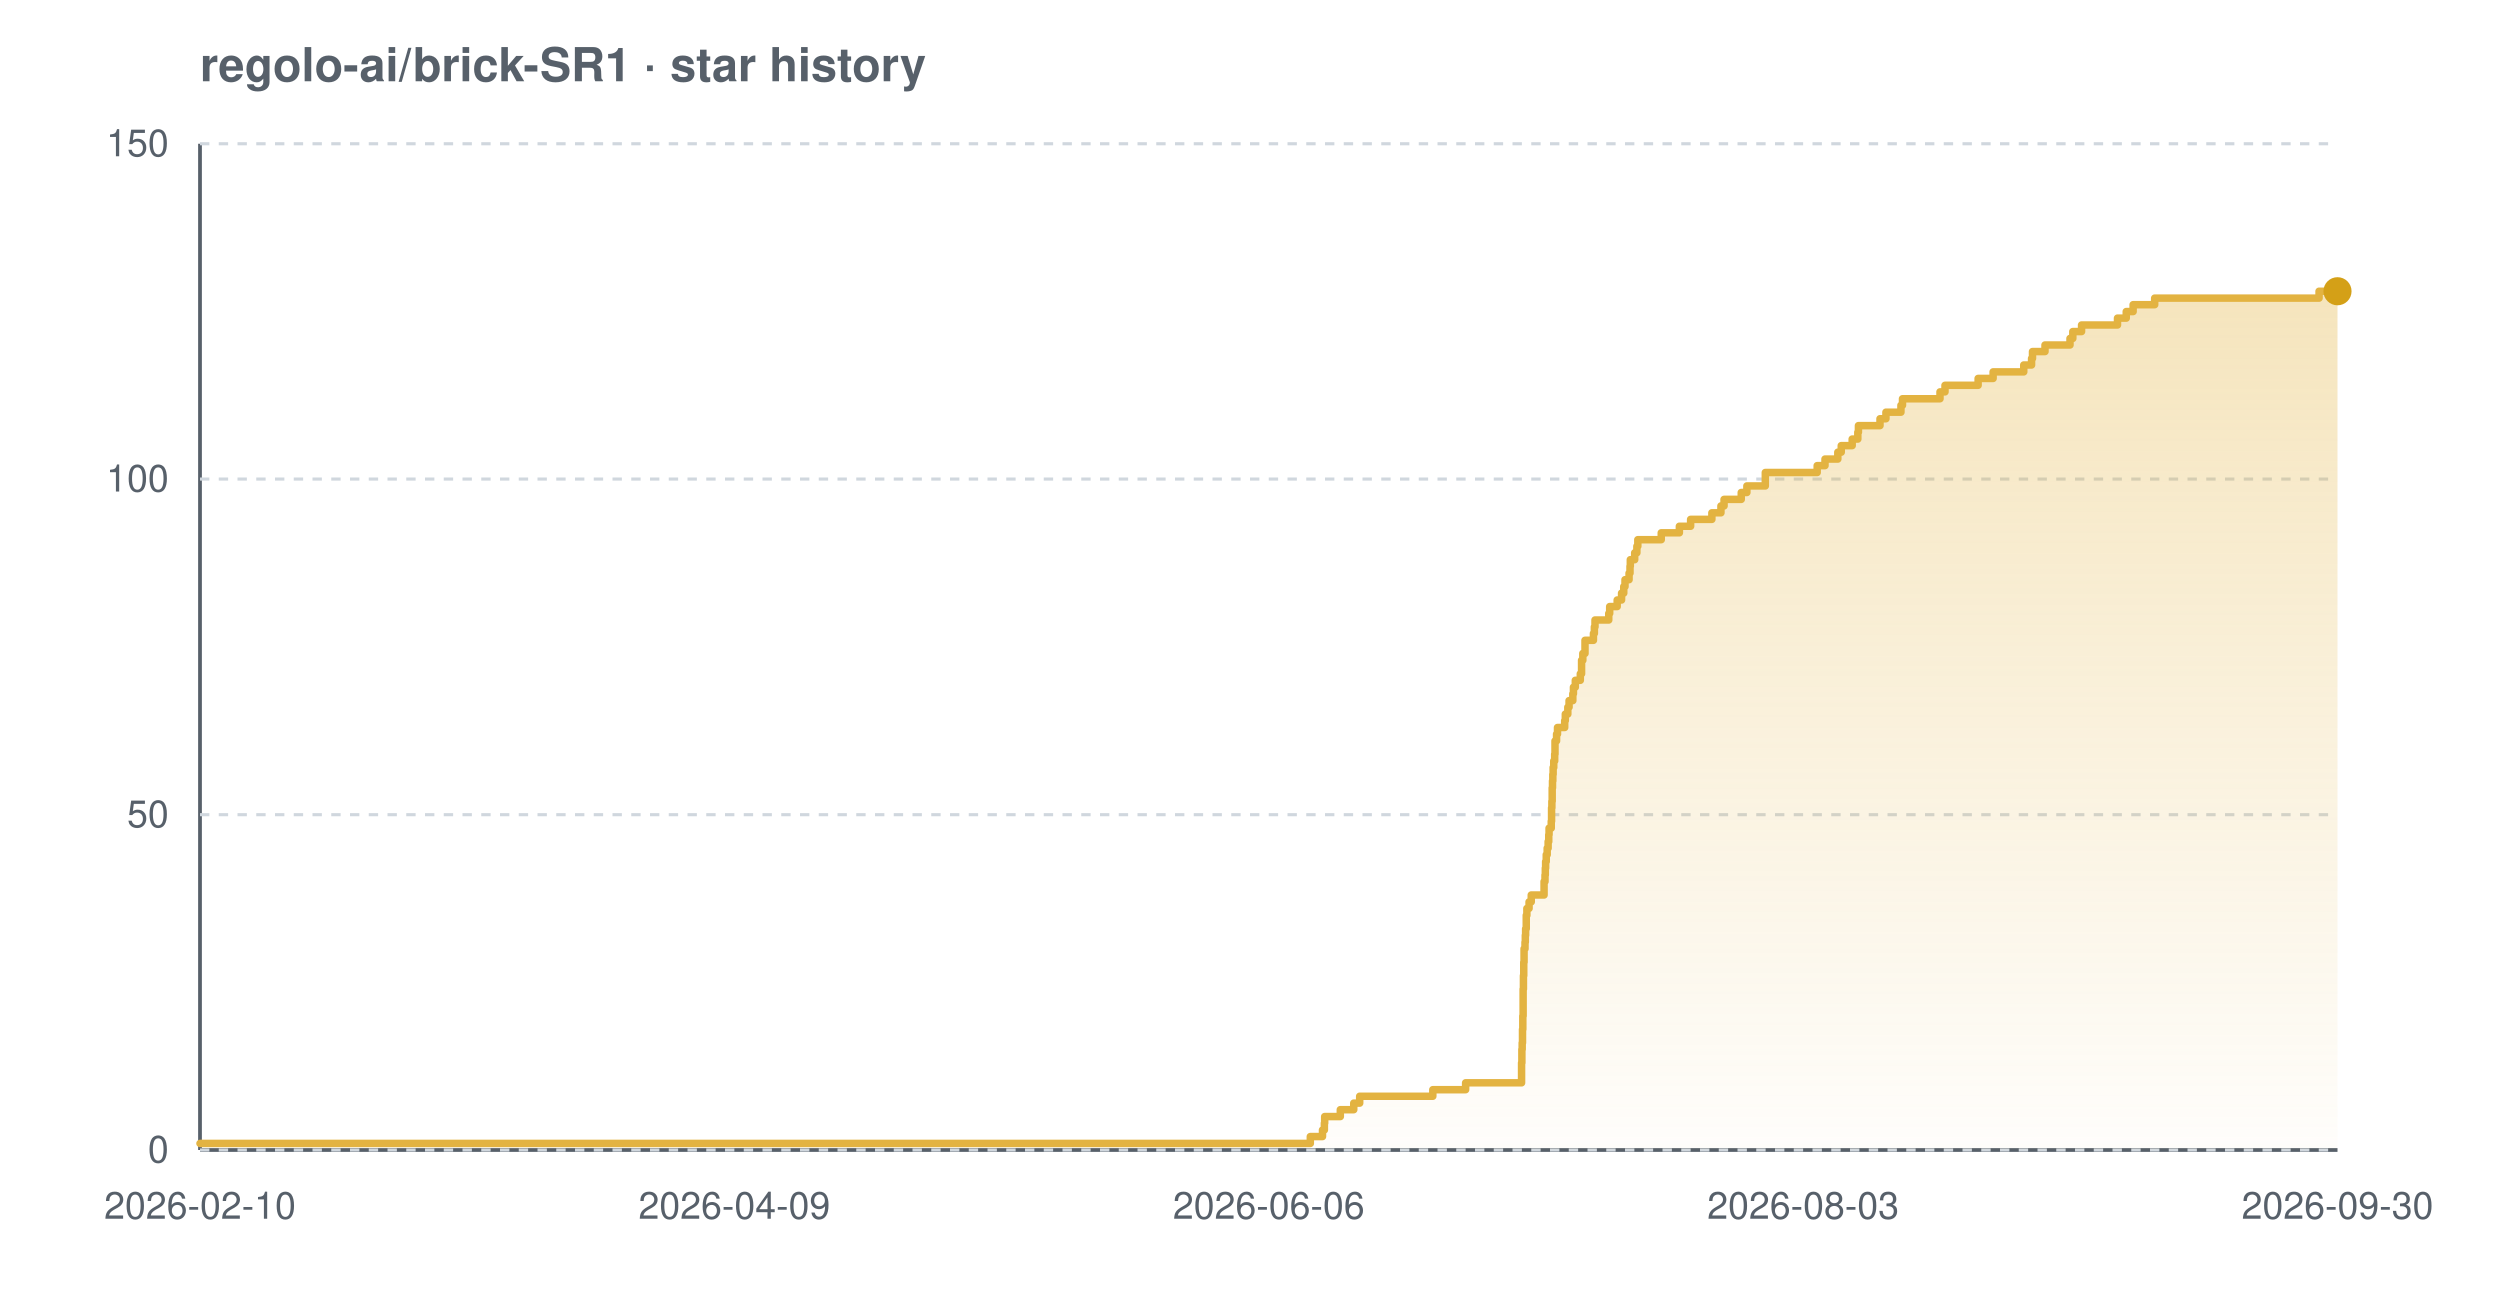
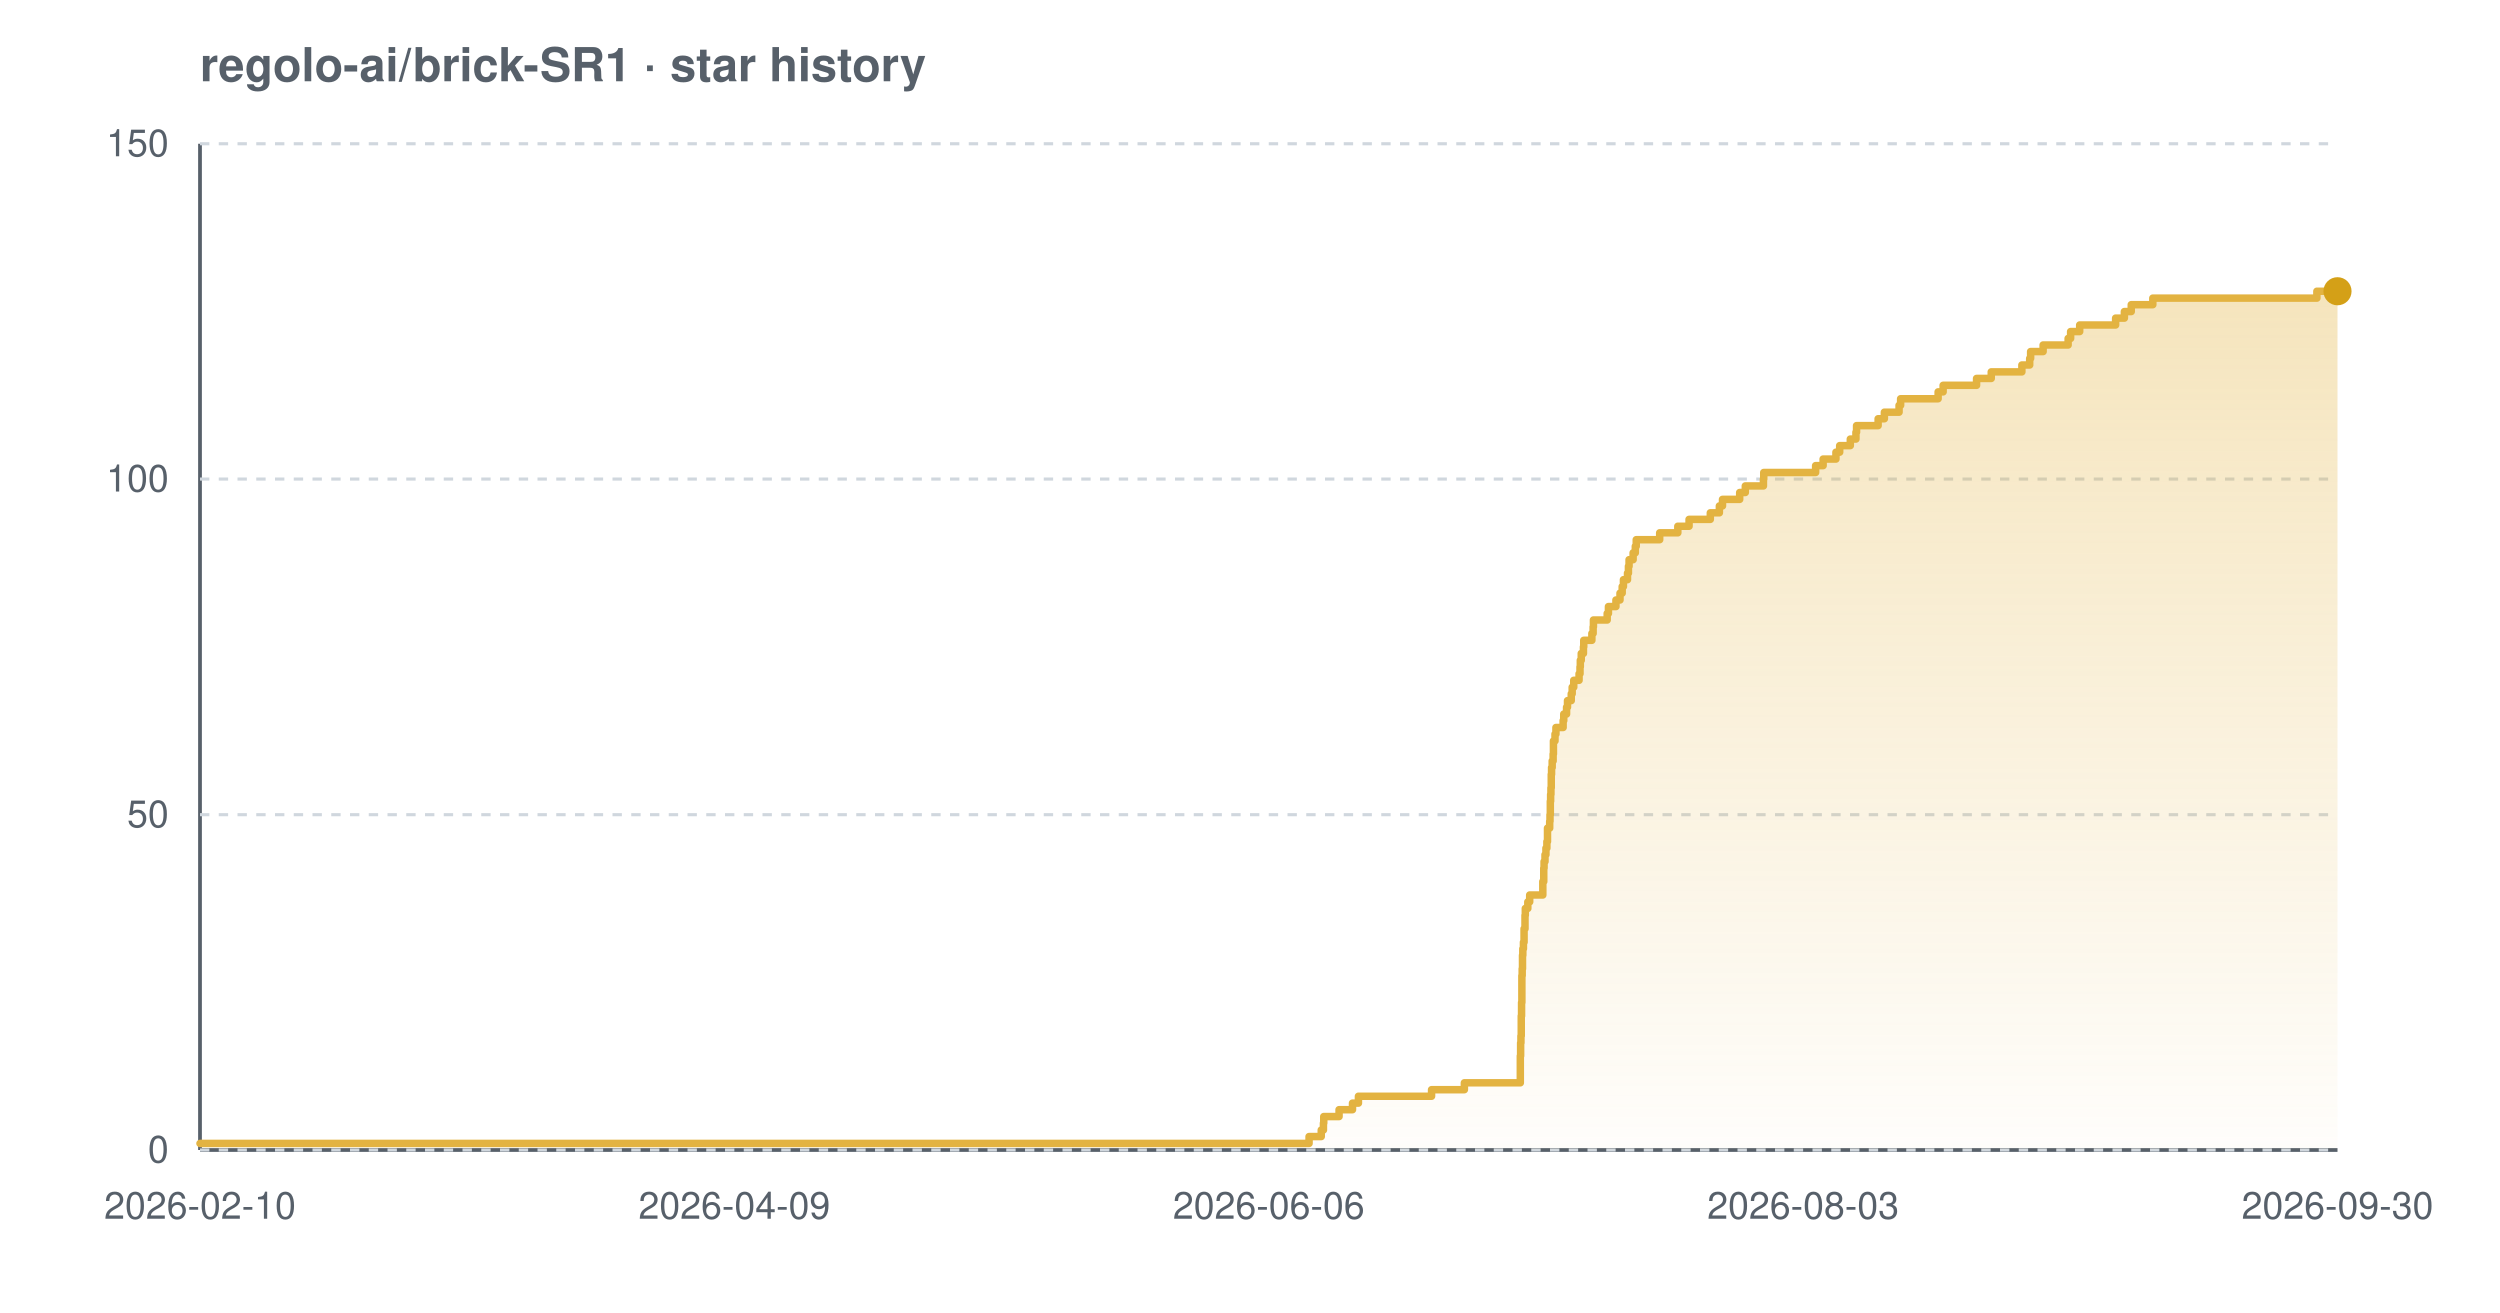
<svg xmlns="http://www.w3.org/2000/svg" width="800" height="420" viewBox="0 0 800 420" font-family="-apple-system,BlinkMacSystemFont,'Segoe UI',Helvetica,Arial,sans-serif" role="img" aria-label="Star history chart for regolo-ai/brick-SR1">
  <defs>
    <linearGradient id="grad-light" x1="0" y1="0" x2="0" y2="1">
      <stop offset="0%" stop-color="#e3b341" stop-opacity="0.35" />
      <stop offset="100%" stop-color="#e3b341" stop-opacity="0.02" />
    </linearGradient>
  </defs>
  <text x="64" y="26" font-size="15" font-weight="600" fill="#57606a">regolo-ai/brick-SR1 · star history</text>
  <line x1="64" y1="368" x2="748" y2="368" stroke="#57606a" stroke-width="1.2" />
  <line x1="64" y1="46" x2="64" y2="368" stroke="#57606a" stroke-width="1.2" />
  <line x1="64" y1="368.0" x2="748" y2="368.0" stroke="#d0d7de" stroke-width="1" stroke-dasharray="3 3" />
  <line x1="64" y1="260.7" x2="748" y2="260.7" stroke="#d0d7de" stroke-width="1" stroke-dasharray="3 3" />
  <line x1="64" y1="153.3" x2="748" y2="153.3" stroke="#d0d7de" stroke-width="1" stroke-dasharray="3 3" />
  <line x1="64" y1="46.0" x2="748" y2="46.0" stroke="#d0d7de" stroke-width="1" stroke-dasharray="3 3" />
-   <path d="M 64.0 365.9 L 419.3 365.9 L 419.3 363.7 L 423.2 363.7 L 423.2 361.6 L 423.8 361.6 L 423.8 359.4 L 423.9 359.4 L 423.9 357.3 L 428.9 357.3 L 428.9 355.1 L 433.2 355.1 L 433.2 353.0 L 435.1 353.0 L 435.1 350.8 L 458.5 350.8 L 458.5 348.7 L 469.0 348.7 L 469.0 346.5 L 486.9 346.5 L 486.9 344.4 L 486.9 344.4 L 486.9 342.2 L 486.9 342.2 L 486.9 340.1 L 487.0 340.1 L 487.0 337.9 L 487.0 337.9 L 487.0 335.8 L 487.1 335.8 L 487.1 333.7 L 487.2 333.7 L 487.2 331.5 L 487.2 331.5 L 487.2 329.4 L 487.3 329.4 L 487.3 327.2 L 487.3 327.2 L 487.3 325.1 L 487.4 325.1 L 487.4 322.9 L 487.4 322.9 L 487.4 320.8 L 487.4 320.8 L 487.4 318.6 L 487.4 318.6 L 487.4 316.5 L 487.5 316.5 L 487.5 314.3 L 487.5 314.3 L 487.5 312.2 L 487.6 312.2 L 487.6 310.0 L 487.6 310.0 L 487.6 307.9 L 487.7 307.9 L 487.7 305.7 L 487.7 305.7 L 487.7 303.6 L 488.0 303.6 L 488.0 301.5 L 488.1 301.5 L 488.1 299.3 L 488.2 299.3 L 488.2 297.2 L 488.4 297.2 L 488.4 295.0 L 488.4 295.0 L 488.4 292.9 L 488.6 292.9 L 488.6 290.7 L 489.3 290.7 L 489.3 288.6 L 490.0 288.6 L 490.0 286.4 L 494.1 286.4 L 494.1 284.3 L 494.1 284.3 L 494.1 282.1 L 494.4 282.1 L 494.4 280.0 L 494.5 280.0 L 494.5 277.8 L 494.6 277.8 L 494.6 275.7 L 494.8 275.7 L 494.8 273.5 L 495.1 273.5 L 495.1 271.4 L 495.4 271.4 L 495.4 269.3 L 495.6 269.3 L 495.6 267.1 L 495.7 267.1 L 495.7 265.0 L 496.4 265.0 L 496.4 262.8 L 496.5 262.8 L 496.5 260.7 L 496.5 260.7 L 496.5 258.5 L 496.6 258.5 L 496.6 256.4 L 496.7 256.4 L 496.7 254.2 L 496.7 254.2 L 496.7 252.1 L 496.8 252.1 L 496.8 249.9 L 496.9 249.9 L 496.9 247.8 L 497.0 247.8 L 497.0 245.6 L 497.2 245.6 L 497.2 243.5 L 497.5 243.5 L 497.5 241.3 L 497.6 241.3 L 497.6 239.2 L 497.6 239.2 L 497.6 237.1 L 498.1 237.1 L 498.1 234.9 L 498.4 234.9 L 498.4 232.8 L 500.7 232.8 L 500.7 230.6 L 500.9 230.6 L 500.9 228.5 L 501.7 228.5 L 501.7 226.3 L 502.1 226.3 L 502.1 224.2 L 503.3 224.2 L 503.3 222.0 L 503.5 222.0 L 503.5 219.9 L 504.1 219.9 L 504.1 217.7 L 505.7 217.7 L 505.7 215.6 L 506.1 215.6 L 506.1 213.4 L 506.1 213.4 L 506.1 211.3 L 506.5 211.3 L 506.5 209.1 L 507.2 209.1 L 507.2 207.0 L 507.2 207.0 L 507.2 204.9 L 509.9 204.9 L 509.9 202.7 L 510.2 202.7 L 510.2 200.6 L 510.4 200.6 L 510.4 198.4 L 514.8 198.4 L 514.8 196.3 L 515.1 196.3 L 515.1 194.1 L 517.5 194.1 L 517.5 192.0 L 518.9 192.0 L 518.9 189.8 L 519.6 189.8 L 519.6 187.7 L 520.0 187.7 L 520.0 185.5 L 521.3 185.5 L 521.3 183.4 L 521.6 183.4 L 521.6 181.2 L 521.7 181.2 L 521.7 179.1 L 523.1 179.1 L 523.1 176.9 L 523.8 176.9 L 523.8 174.8 L 524.1 174.8 L 524.1 172.7 L 531.6 172.7 L 531.6 170.5 L 537.4 170.5 L 537.4 168.4 L 541.0 168.4 L 541.0 166.2 L 547.8 166.2 L 547.8 164.1 L 550.7 164.1 L 550.7 161.9 L 551.7 161.9 L 551.7 159.8 L 557.2 159.8 L 557.2 157.6 L 559.0 157.6 L 559.0 155.5 L 564.9 155.5 L 564.9 153.3 L 564.9 153.3 L 564.9 151.2 L 581.5 151.2 L 581.5 149.0 L 584.0 149.0 L 584.0 146.9 L 588.1 146.9 L 588.1 144.7 L 589.2 144.7 L 589.2 142.6 L 592.7 142.6 L 592.7 140.5 L 594.5 140.5 L 594.5 138.3 L 594.7 138.3 L 594.7 136.2 L 601.6 136.2 L 601.6 134.0 L 603.5 134.0 L 603.5 131.9 L 608.3 131.9 L 608.3 129.7 L 608.8 129.7 L 608.8 127.6 L 620.8 127.6 L 620.8 125.4 L 622.4 125.4 L 622.4 123.3 L 633.0 123.3 L 633.0 121.1 L 637.8 121.1 L 637.8 119.0 L 647.6 119.0 L 647.6 116.8 L 650.1 116.8 L 650.1 114.7 L 650.4 114.7 L 650.4 112.5 L 654.4 112.5 L 654.4 110.4 L 662.4 110.4 L 662.4 108.3 L 663.3 108.3 L 663.3 106.1 L 666.1 106.1 L 666.1 104.0 L 677.6 104.0 L 677.6 101.8 L 680.4 101.8 L 680.4 99.7 L 682.6 99.7 L 682.6 97.5 L 689.5 97.5 L 689.5 95.4 L 742.1 95.4 L 742.1 93.2 L 748.0 93.2 L 748.0 93.2 L 748.0 368.0 L 64.0 368.0 Z" fill="url(#grad-light)" />
-   <path d="M 64.0 365.9 L 419.3 365.9 L 419.3 363.7 L 423.2 363.7 L 423.2 361.6 L 423.8 361.6 L 423.8 359.4 L 423.9 359.4 L 423.9 357.3 L 428.9 357.3 L 428.9 355.1 L 433.2 355.1 L 433.2 353.0 L 435.1 353.0 L 435.1 350.8 L 458.5 350.8 L 458.5 348.7 L 469.0 348.7 L 469.0 346.5 L 486.9 346.5 L 486.9 344.4 L 486.9 344.4 L 486.9 342.2 L 486.9 342.2 L 486.9 340.1 L 487.0 340.1 L 487.0 337.9 L 487.0 337.9 L 487.0 335.8 L 487.1 335.8 L 487.1 333.7 L 487.2 333.7 L 487.2 331.5 L 487.2 331.5 L 487.2 329.4 L 487.3 329.4 L 487.3 327.2 L 487.3 327.2 L 487.3 325.1 L 487.4 325.1 L 487.4 322.9 L 487.4 322.9 L 487.4 320.8 L 487.4 320.8 L 487.4 318.6 L 487.4 318.6 L 487.4 316.5 L 487.5 316.5 L 487.5 314.3 L 487.5 314.3 L 487.5 312.2 L 487.6 312.2 L 487.6 310.0 L 487.6 310.0 L 487.6 307.9 L 487.7 307.9 L 487.7 305.7 L 487.7 305.7 L 487.7 303.6 L 488.0 303.6 L 488.0 301.5 L 488.1 301.5 L 488.1 299.3 L 488.2 299.3 L 488.2 297.2 L 488.4 297.2 L 488.4 295.0 L 488.4 295.0 L 488.4 292.9 L 488.6 292.9 L 488.6 290.7 L 489.3 290.7 L 489.3 288.6 L 490.0 288.6 L 490.0 286.4 L 494.1 286.4 L 494.1 284.3 L 494.1 284.3 L 494.1 282.1 L 494.4 282.1 L 494.4 280.0 L 494.5 280.0 L 494.5 277.8 L 494.6 277.8 L 494.6 275.7 L 494.8 275.7 L 494.8 273.5 L 495.1 273.5 L 495.1 271.4 L 495.4 271.4 L 495.4 269.3 L 495.6 269.3 L 495.6 267.1 L 495.7 267.1 L 495.7 265.0 L 496.4 265.0 L 496.4 262.8 L 496.5 262.8 L 496.5 260.7 L 496.5 260.7 L 496.5 258.5 L 496.6 258.5 L 496.6 256.4 L 496.7 256.4 L 496.7 254.2 L 496.7 254.2 L 496.7 252.1 L 496.8 252.1 L 496.8 249.9 L 496.9 249.9 L 496.9 247.8 L 497.0 247.8 L 497.0 245.6 L 497.2 245.6 L 497.2 243.5 L 497.5 243.5 L 497.5 241.3 L 497.6 241.3 L 497.6 239.2 L 497.6 239.2 L 497.6 237.1 L 498.1 237.1 L 498.1 234.9 L 498.4 234.9 L 498.4 232.8 L 500.7 232.8 L 500.7 230.6 L 500.9 230.6 L 500.9 228.5 L 501.7 228.5 L 501.7 226.3 L 502.1 226.3 L 502.1 224.2 L 503.3 224.2 L 503.3 222.0 L 503.5 222.0 L 503.5 219.9 L 504.1 219.9 L 504.1 217.7 L 505.7 217.7 L 505.7 215.6 L 506.1 215.6 L 506.1 213.4 L 506.1 213.4 L 506.1 211.3 L 506.5 211.3 L 506.5 209.1 L 507.2 209.1 L 507.2 207.0 L 507.2 207.0 L 507.2 204.9 L 509.9 204.9 L 509.9 202.7 L 510.2 202.7 L 510.2 200.6 L 510.4 200.6 L 510.4 198.4 L 514.8 198.4 L 514.8 196.3 L 515.1 196.3 L 515.1 194.1 L 517.5 194.1 L 517.5 192.0 L 518.9 192.0 L 518.9 189.8 L 519.6 189.8 L 519.6 187.7 L 520.0 187.7 L 520.0 185.5 L 521.3 185.5 L 521.3 183.4 L 521.6 183.4 L 521.6 181.2 L 521.7 181.2 L 521.7 179.1 L 523.1 179.1 L 523.1 176.9 L 523.8 176.9 L 523.8 174.8 L 524.1 174.8 L 524.1 172.7 L 531.6 172.7 L 531.6 170.5 L 537.4 170.5 L 537.4 168.4 L 541.0 168.4 L 541.0 166.2 L 547.8 166.2 L 547.8 164.1 L 550.7 164.1 L 550.7 161.9 L 551.7 161.9 L 551.7 159.8 L 557.2 159.8 L 557.2 157.6 L 559.0 157.6 L 559.0 155.5 L 564.9 155.5 L 564.9 153.3 L 564.9 153.3 L 564.9 151.2 L 581.5 151.2 L 581.5 149.0 L 584.0 149.0 L 584.0 146.9 L 588.1 146.9 L 588.1 144.7 L 589.2 144.7 L 589.2 142.6 L 592.7 142.6 L 592.7 140.5 L 594.5 140.5 L 594.5 138.3 L 594.7 138.3 L 594.7 136.2 L 601.6 136.2 L 601.6 134.0 L 603.5 134.0 L 603.5 131.9 L 608.3 131.9 L 608.3 129.7 L 608.8 129.7 L 608.8 127.6 L 620.8 127.6 L 620.8 125.4 L 622.4 125.4 L 622.4 123.3 L 633.0 123.3 L 633.0 121.1 L 637.8 121.1 L 637.8 119.0 L 647.6 119.0 L 647.6 116.8 L 650.1 116.8 L 650.1 114.7 L 650.4 114.7 L 650.4 112.5 L 654.4 112.5 L 654.4 110.4 L 662.4 110.4 L 662.4 108.3 L 663.3 108.3 L 663.3 106.1 L 666.1 106.1 L 666.1 104.0 L 677.6 104.0 L 677.6 101.8 L 680.4 101.8 L 680.4 99.7 L 682.6 99.7 L 682.6 97.5 L 689.5 97.5 L 689.5 95.4 L 742.1 95.4 L 742.1 93.2 L 748.0 93.2 L 748.0 93.2" fill="none" stroke="#e3b341" stroke-width="2.4" stroke-linejoin="round" stroke-linecap="round" />
+   <path d="M 64.0 365.9 L 418.9 365.9 L 418.9 363.7 L 422.8 363.7 L 422.8 361.6 L 423.5 361.6 L 423.5 359.4 L 423.6 359.4 L 423.6 357.3 L 428.5 357.3 L 428.5 355.1 L 432.8 355.1 L 432.8 353.0 L 434.7 353.0 L 434.7 350.8 L 458.1 350.8 L 458.1 348.7 L 468.6 348.7 L 468.6 346.5 L 486.5 346.5 L 486.5 344.4 L 486.5 344.4 L 486.5 342.2 L 486.5 342.2 L 486.5 340.1 L 486.5 340.1 L 486.5 337.9 L 486.6 337.9 L 486.6 335.8 L 486.6 335.8 L 486.6 333.7 L 486.7 333.7 L 486.7 331.5 L 486.8 331.5 L 486.8 329.4 L 486.8 329.4 L 486.8 327.2 L 486.8 327.2 L 486.8 325.1 L 486.9 325.1 L 486.9 322.9 L 486.9 322.9 L 486.9 320.8 L 487.0 320.8 L 487.0 318.6 L 487.0 318.6 L 487.0 316.5 L 487.0 316.5 L 487.0 314.3 L 487.0 314.3 L 487.0 312.2 L 487.1 312.2 L 487.1 310.0 L 487.2 310.0 L 487.2 307.9 L 487.2 307.9 L 487.2 305.7 L 487.3 305.7 L 487.3 303.6 L 487.5 303.6 L 487.5 301.5 L 487.7 301.5 L 487.7 299.3 L 487.7 299.3 L 487.7 297.2 L 488.0 297.2 L 488.0 295.0 L 488.0 295.0 L 488.0 292.9 L 488.1 292.9 L 488.1 290.7 L 488.9 290.7 L 488.9 288.6 L 489.5 288.6 L 489.5 286.4 L 493.7 286.4 L 493.7 284.3 L 493.7 284.3 L 493.7 282.1 L 494.0 282.1 L 494.0 280.0 L 494.0 280.0 L 494.0 277.8 L 494.1 277.8 L 494.1 275.7 L 494.4 275.7 L 494.4 273.5 L 494.7 273.5 L 494.7 271.4 L 495.0 271.4 L 495.0 269.3 L 495.2 269.3 L 495.2 267.1 L 495.2 267.1 L 495.2 265.0 L 495.9 265.0 L 495.9 262.8 L 496.0 262.8 L 496.0 260.7 L 496.1 260.7 L 496.1 258.5 L 496.1 258.5 L 496.1 256.4 L 496.2 256.4 L 496.2 254.2 L 496.3 254.2 L 496.3 252.1 L 496.4 252.1 L 496.4 249.9 L 496.4 249.9 L 496.4 247.8 L 496.5 247.8 L 496.5 245.6 L 496.7 245.6 L 496.7 243.5 L 497.0 243.5 L 497.0 241.3 L 497.1 241.3 L 497.1 239.2 L 497.1 239.2 L 497.1 237.1 L 497.6 237.1 L 497.6 234.9 L 497.9 234.9 L 497.9 232.8 L 500.2 232.8 L 500.2 230.6 L 500.4 230.6 L 500.4 228.5 L 501.3 228.5 L 501.3 226.3 L 501.6 226.3 L 501.6 224.2 L 502.8 224.2 L 502.8 222.0 L 503.1 222.0 L 503.1 219.9 L 503.6 219.9 L 503.6 217.7 L 505.3 217.7 L 505.3 215.6 L 505.6 215.6 L 505.6 213.4 L 505.7 213.4 L 505.7 211.3 L 506.0 211.3 L 506.0 209.1 L 506.7 209.1 L 506.7 207.0 L 506.8 207.0 L 506.8 204.9 L 509.4 204.9 L 509.4 202.7 L 509.8 202.7 L 509.8 200.6 L 509.9 200.6 L 509.9 198.4 L 514.3 198.4 L 514.3 196.3 L 514.7 196.3 L 514.7 194.1 L 517.1 194.1 L 517.1 192.0 L 518.4 192.0 L 518.4 189.8 L 519.1 189.8 L 519.1 187.7 L 519.5 187.7 L 519.5 185.5 L 520.8 185.5 L 520.8 183.4 L 521.1 183.4 L 521.1 181.2 L 521.3 181.2 L 521.3 179.1 L 522.6 179.1 L 522.6 176.9 L 523.3 176.9 L 523.3 174.8 L 523.6 174.8 L 523.6 172.7 L 531.1 172.7 L 531.1 170.5 L 536.9 170.5 L 536.9 168.4 L 540.5 168.4 L 540.5 166.2 L 547.3 166.2 L 547.3 164.1 L 550.2 164.1 L 550.2 161.9 L 551.2 161.9 L 551.2 159.8 L 556.7 159.8 L 556.7 157.6 L 558.5 157.6 L 558.5 155.5 L 564.3 155.5 L 564.3 153.3 L 564.4 153.3 L 564.4 151.2 L 581.0 151.2 L 581.0 149.0 L 583.4 149.0 L 583.4 146.9 L 587.5 146.9 L 587.5 144.7 L 588.7 144.7 L 588.7 142.6 L 592.1 142.6 L 592.1 140.5 L 593.9 140.5 L 593.9 138.3 L 594.1 138.3 L 594.1 136.2 L 601.0 136.2 L 601.0 134.0 L 603.0 134.0 L 603.0 131.9 L 607.7 131.9 L 607.7 129.7 L 608.2 129.7 L 608.2 127.6 L 620.2 127.6 L 620.2 125.4 L 621.8 125.4 L 621.8 123.3 L 632.5 123.3 L 632.5 121.1 L 637.2 121.1 L 637.2 119.0 L 647.0 119.0 L 647.0 116.8 L 649.5 116.8 L 649.5 114.7 L 649.8 114.7 L 649.8 112.5 L 653.8 112.5 L 653.8 110.4 L 661.8 110.4 L 661.8 108.3 L 662.6 108.3 L 662.6 106.1 L 665.5 106.1 L 665.5 104.0 L 677.0 104.0 L 677.0 101.8 L 679.8 101.8 L 679.8 99.7 L 682.0 99.7 L 682.0 97.5 L 688.9 97.5 L 688.9 95.4 L 741.4 95.4 L 741.4 93.2 L 748.0 93.2 L 748.0 93.2 L 748.0 368.0 L 64.0 368.0 Z" fill="url(#grad-light)" />
+   <path d="M 64.0 365.9 L 418.9 365.9 L 418.9 363.7 L 422.8 363.7 L 422.8 361.6 L 423.5 361.6 L 423.5 359.4 L 423.6 359.4 L 423.6 357.3 L 428.5 357.3 L 428.5 355.1 L 432.8 355.1 L 432.8 353.0 L 434.7 353.0 L 434.7 350.8 L 458.1 350.8 L 458.1 348.7 L 468.6 348.7 L 468.6 346.5 L 486.5 346.5 L 486.5 344.4 L 486.5 344.4 L 486.5 342.2 L 486.5 342.2 L 486.5 340.1 L 486.5 340.1 L 486.5 337.9 L 486.6 337.9 L 486.6 335.8 L 486.6 335.8 L 486.6 333.7 L 486.7 333.7 L 486.7 331.5 L 486.8 331.5 L 486.8 329.4 L 486.8 329.4 L 486.8 327.2 L 486.8 327.2 L 486.8 325.1 L 486.9 325.1 L 486.9 322.9 L 486.9 322.9 L 486.9 320.8 L 487.0 320.8 L 487.0 318.6 L 487.0 318.6 L 487.0 316.5 L 487.0 316.5 L 487.0 314.3 L 487.0 314.3 L 487.0 312.2 L 487.1 312.2 L 487.1 310.0 L 487.2 310.0 L 487.2 307.9 L 487.2 307.9 L 487.2 305.7 L 487.3 305.7 L 487.3 303.6 L 487.5 303.6 L 487.5 301.5 L 487.7 301.5 L 487.7 299.3 L 487.7 299.3 L 487.7 297.2 L 488.0 297.2 L 488.0 295.0 L 488.0 295.0 L 488.0 292.9 L 488.1 292.9 L 488.1 290.7 L 488.9 290.7 L 488.9 288.6 L 489.5 288.6 L 489.5 286.4 L 493.7 286.4 L 493.7 284.3 L 493.7 284.3 L 493.7 282.1 L 494.0 282.1 L 494.0 280.0 L 494.0 280.0 L 494.0 277.8 L 494.1 277.8 L 494.1 275.7 L 494.4 275.7 L 494.4 273.5 L 494.7 273.5 L 494.7 271.4 L 495.0 271.4 L 495.0 269.3 L 495.2 269.3 L 495.2 267.1 L 495.2 267.1 L 495.2 265.0 L 495.9 265.0 L 495.9 262.8 L 496.0 262.8 L 496.0 260.7 L 496.1 260.7 L 496.1 258.5 L 496.1 258.5 L 496.1 256.4 L 496.2 256.4 L 496.2 254.2 L 496.3 254.2 L 496.3 252.1 L 496.4 252.1 L 496.4 249.9 L 496.4 249.9 L 496.4 247.8 L 496.5 247.8 L 496.5 245.6 L 496.7 245.6 L 496.7 243.5 L 497.0 243.5 L 497.0 241.3 L 497.1 241.3 L 497.1 239.2 L 497.1 239.2 L 497.1 237.1 L 497.6 237.1 L 497.6 234.9 L 497.9 234.9 L 497.9 232.8 L 500.2 232.8 L 500.2 230.6 L 500.4 230.6 L 500.4 228.5 L 501.3 228.5 L 501.3 226.3 L 501.6 226.3 L 501.6 224.2 L 502.8 224.2 L 502.8 222.0 L 503.1 222.0 L 503.1 219.9 L 503.6 219.9 L 503.6 217.7 L 505.3 217.7 L 505.3 215.6 L 505.6 215.6 L 505.6 213.4 L 505.7 213.4 L 505.7 211.3 L 506.0 211.3 L 506.0 209.1 L 506.7 209.1 L 506.7 207.0 L 506.8 207.0 L 506.8 204.9 L 509.4 204.9 L 509.4 202.7 L 509.8 202.7 L 509.8 200.6 L 509.9 200.6 L 509.9 198.4 L 514.3 198.4 L 514.3 196.3 L 514.7 196.3 L 514.7 194.1 L 517.1 194.1 L 517.1 192.0 L 518.4 192.0 L 518.4 189.8 L 519.1 189.8 L 519.1 187.7 L 519.5 187.7 L 519.5 185.5 L 520.8 185.5 L 520.8 183.4 L 521.1 183.4 L 521.1 181.2 L 521.3 181.2 L 521.3 179.1 L 522.6 179.1 L 522.6 176.9 L 523.3 176.9 L 523.3 174.8 L 523.6 174.8 L 523.6 172.7 L 531.1 172.7 L 531.1 170.5 L 536.9 170.5 L 536.9 168.4 L 540.5 168.4 L 540.5 166.2 L 547.3 166.2 L 547.3 164.1 L 550.2 164.1 L 550.2 161.9 L 551.2 161.9 L 551.2 159.8 L 556.7 159.8 L 556.7 157.6 L 558.5 157.6 L 558.5 155.5 L 564.3 155.5 L 564.3 153.3 L 564.4 153.3 L 564.4 151.2 L 581.0 151.2 L 581.0 149.0 L 583.4 149.0 L 583.4 146.9 L 587.5 146.9 L 587.5 144.7 L 588.7 144.7 L 588.7 142.6 L 592.1 142.6 L 592.1 140.5 L 593.9 140.5 L 593.9 138.3 L 594.1 138.3 L 594.1 136.2 L 601.0 136.2 L 601.0 134.0 L 603.0 134.0 L 603.0 131.9 L 607.7 131.9 L 607.7 129.7 L 608.2 129.7 L 608.2 127.6 L 620.2 127.6 L 620.2 125.4 L 621.8 125.4 L 621.8 123.3 L 632.5 123.3 L 632.5 121.1 L 637.2 121.1 L 637.2 119.0 L 647.0 119.0 L 647.0 116.8 L 649.5 116.8 L 649.5 114.7 L 649.8 114.7 L 649.8 112.5 L 653.8 112.5 L 653.8 110.4 L 661.8 110.4 L 661.8 108.3 L 662.6 108.3 L 662.6 106.1 L 665.5 106.1 L 665.5 104.0 L 677.0 104.0 L 677.0 101.8 L 679.8 101.8 L 679.8 99.7 L 682.0 99.7 L 682.0 97.5 L 688.9 97.5 L 688.9 95.4 L 741.4 95.4 L 741.4 93.2 L 748.0 93.2 L 748.0 93.2" fill="none" stroke="#e3b341" stroke-width="2.4" stroke-linejoin="round" stroke-linecap="round" />
  <circle cx="748.0" cy="93.2" r="4.5" fill="#d4a017" />
  <text x="54" y="372.0" text-anchor="end" font-size="12" fill="#57606a">0</text>
  <text x="54" y="264.7" text-anchor="end" font-size="12" fill="#57606a">50</text>
  <text x="54" y="157.3" text-anchor="end" font-size="12" fill="#57606a">100</text>
  <text x="54" y="50.0" text-anchor="end" font-size="12" fill="#57606a">150</text>
  <text x="64.0" y="390" text-anchor="middle" font-size="12" fill="#57606a">2026-02-10</text>
  <text x="235.0" y="390" text-anchor="middle" font-size="12" fill="#57606a">2026-04-09</text>
  <text x="406.0" y="390" text-anchor="middle" font-size="12" fill="#57606a">2026-06-06</text>
  <text x="577.0" y="390" text-anchor="middle" font-size="12" fill="#57606a">2026-08-03</text>
  <text x="748.0" y="390" text-anchor="middle" font-size="12" fill="#57606a">2026-09-30</text>
</svg>
